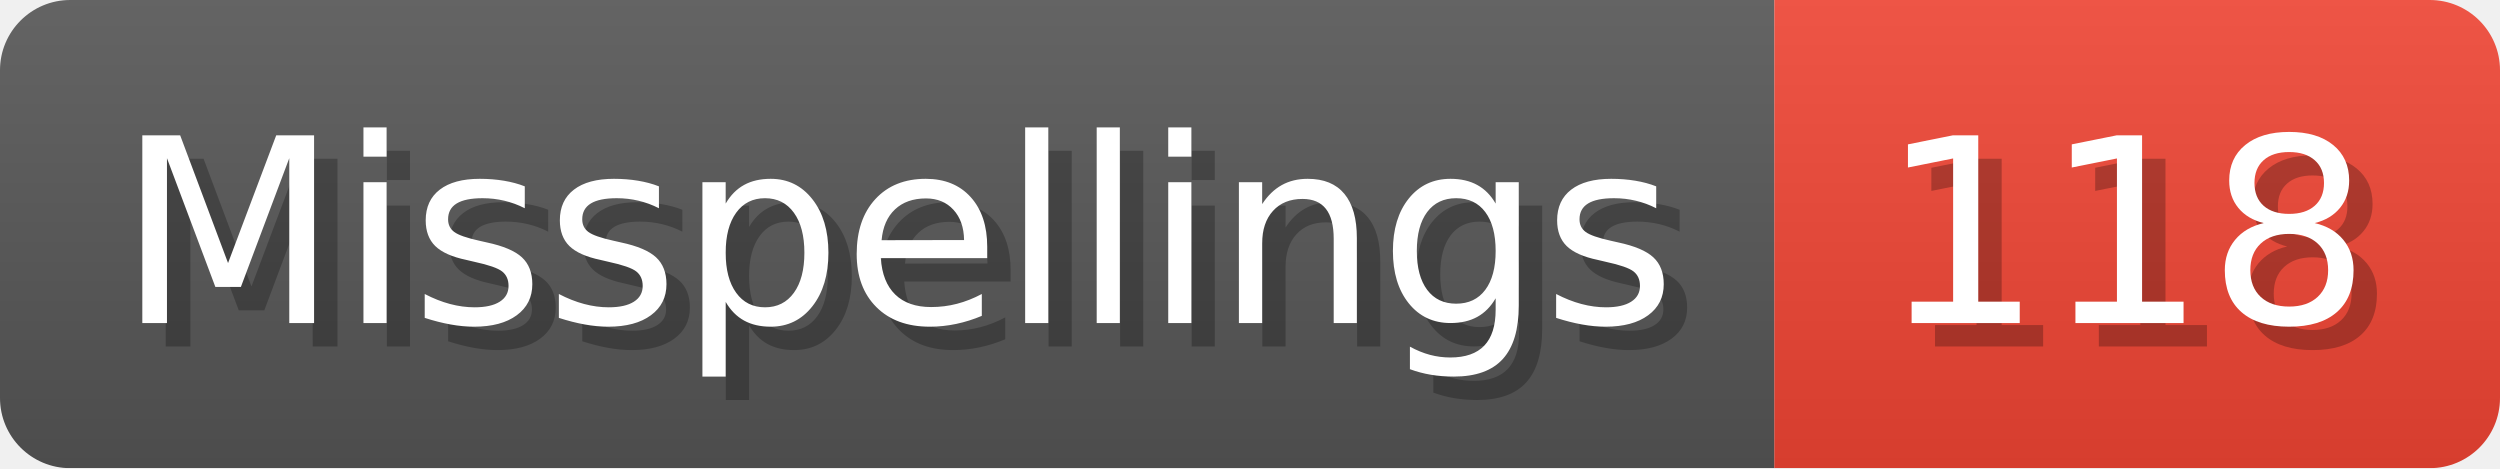
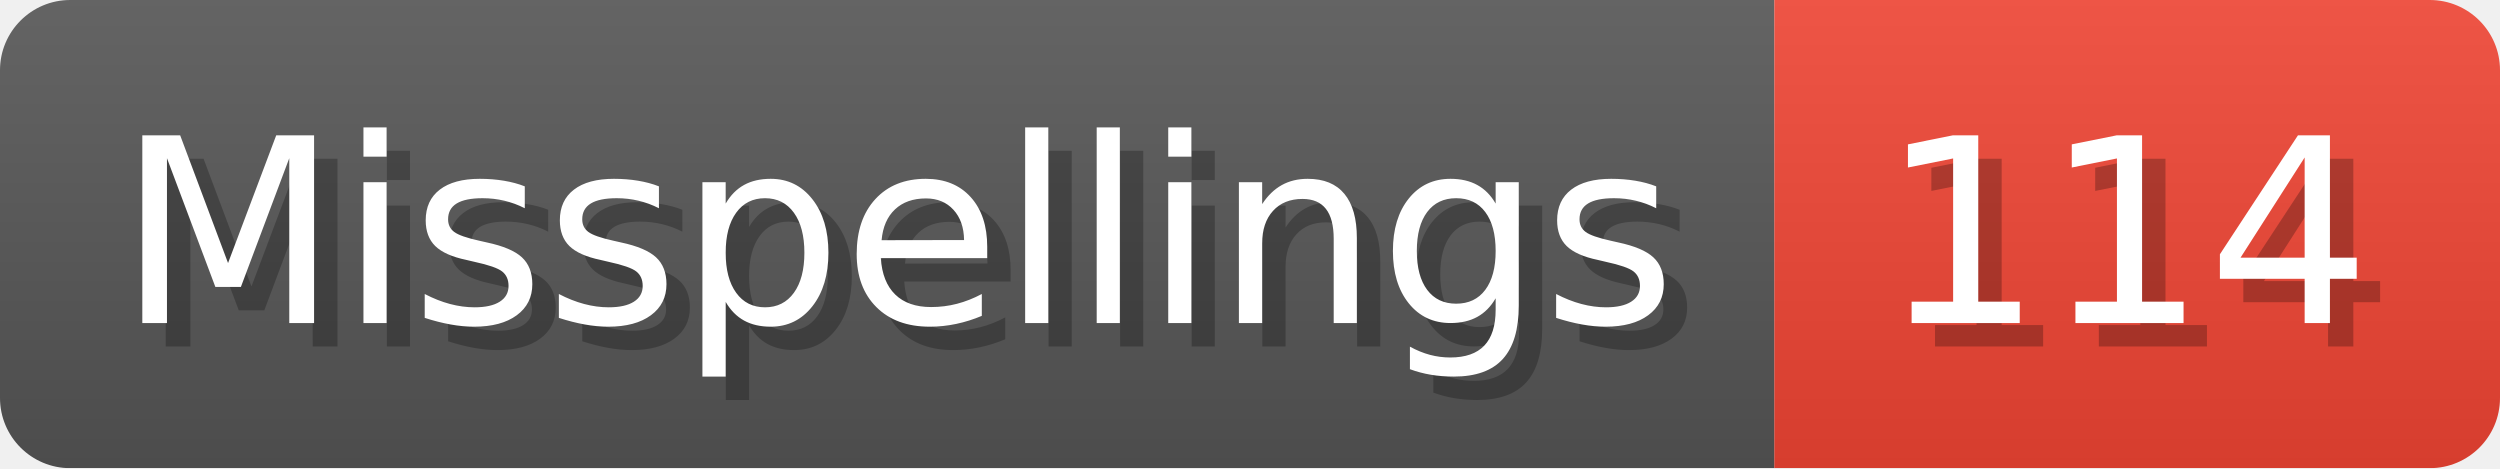
- <svg xmlns="http://www.w3.org/2000/svg" width="106.8" height="20" viewBox="0 0 1068 200" role="img" aria-label="Misspellings: 118">
+ <svg xmlns="http://www.w3.org/2000/svg" width="106.8" height="20" viewBox="0 0 1068 200" role="img" aria-label="Misspellings: 114">
  <linearGradient id="a" x2="0" y2="100%">
    <stop offset="0" stop-opacity=".1" stop-color="#EEE" />
    <stop offset="1" stop-opacity=".1" />
  </linearGradient>
  <mask id="m">
    <rect width="1068" height="200" rx="30" fill="#FFF" />
  </mask>
  <g mask="url(#m)">
    <rect width="758" height="200" fill="#555" />
    <rect width="310" height="200" fill="#E43" x="758" />
    <rect width="1068" height="200" fill="url(#a)" />
  </g>
  <g aria-hidden="true" fill="#fff" text-anchor="start" font-family="Verdana,DejaVu Sans,sans-serif" font-size="110">
    <text x="60" y="148" textLength="658" fill="#000" opacity="0.25">Misspellings</text>
    <text x="50" y="138" textLength="658">Misspellings</text>
-     <text x="813" y="148" textLength="210" fill="#000" opacity="0.25">118</text>
-     <text x="803" y="138" textLength="210">118</text>
+     <text x="813" y="148" textLength="210" fill="#000" opacity="0.25">114</text>
+     <text x="803" y="138" textLength="210">114</text>
  </g>
</svg>
